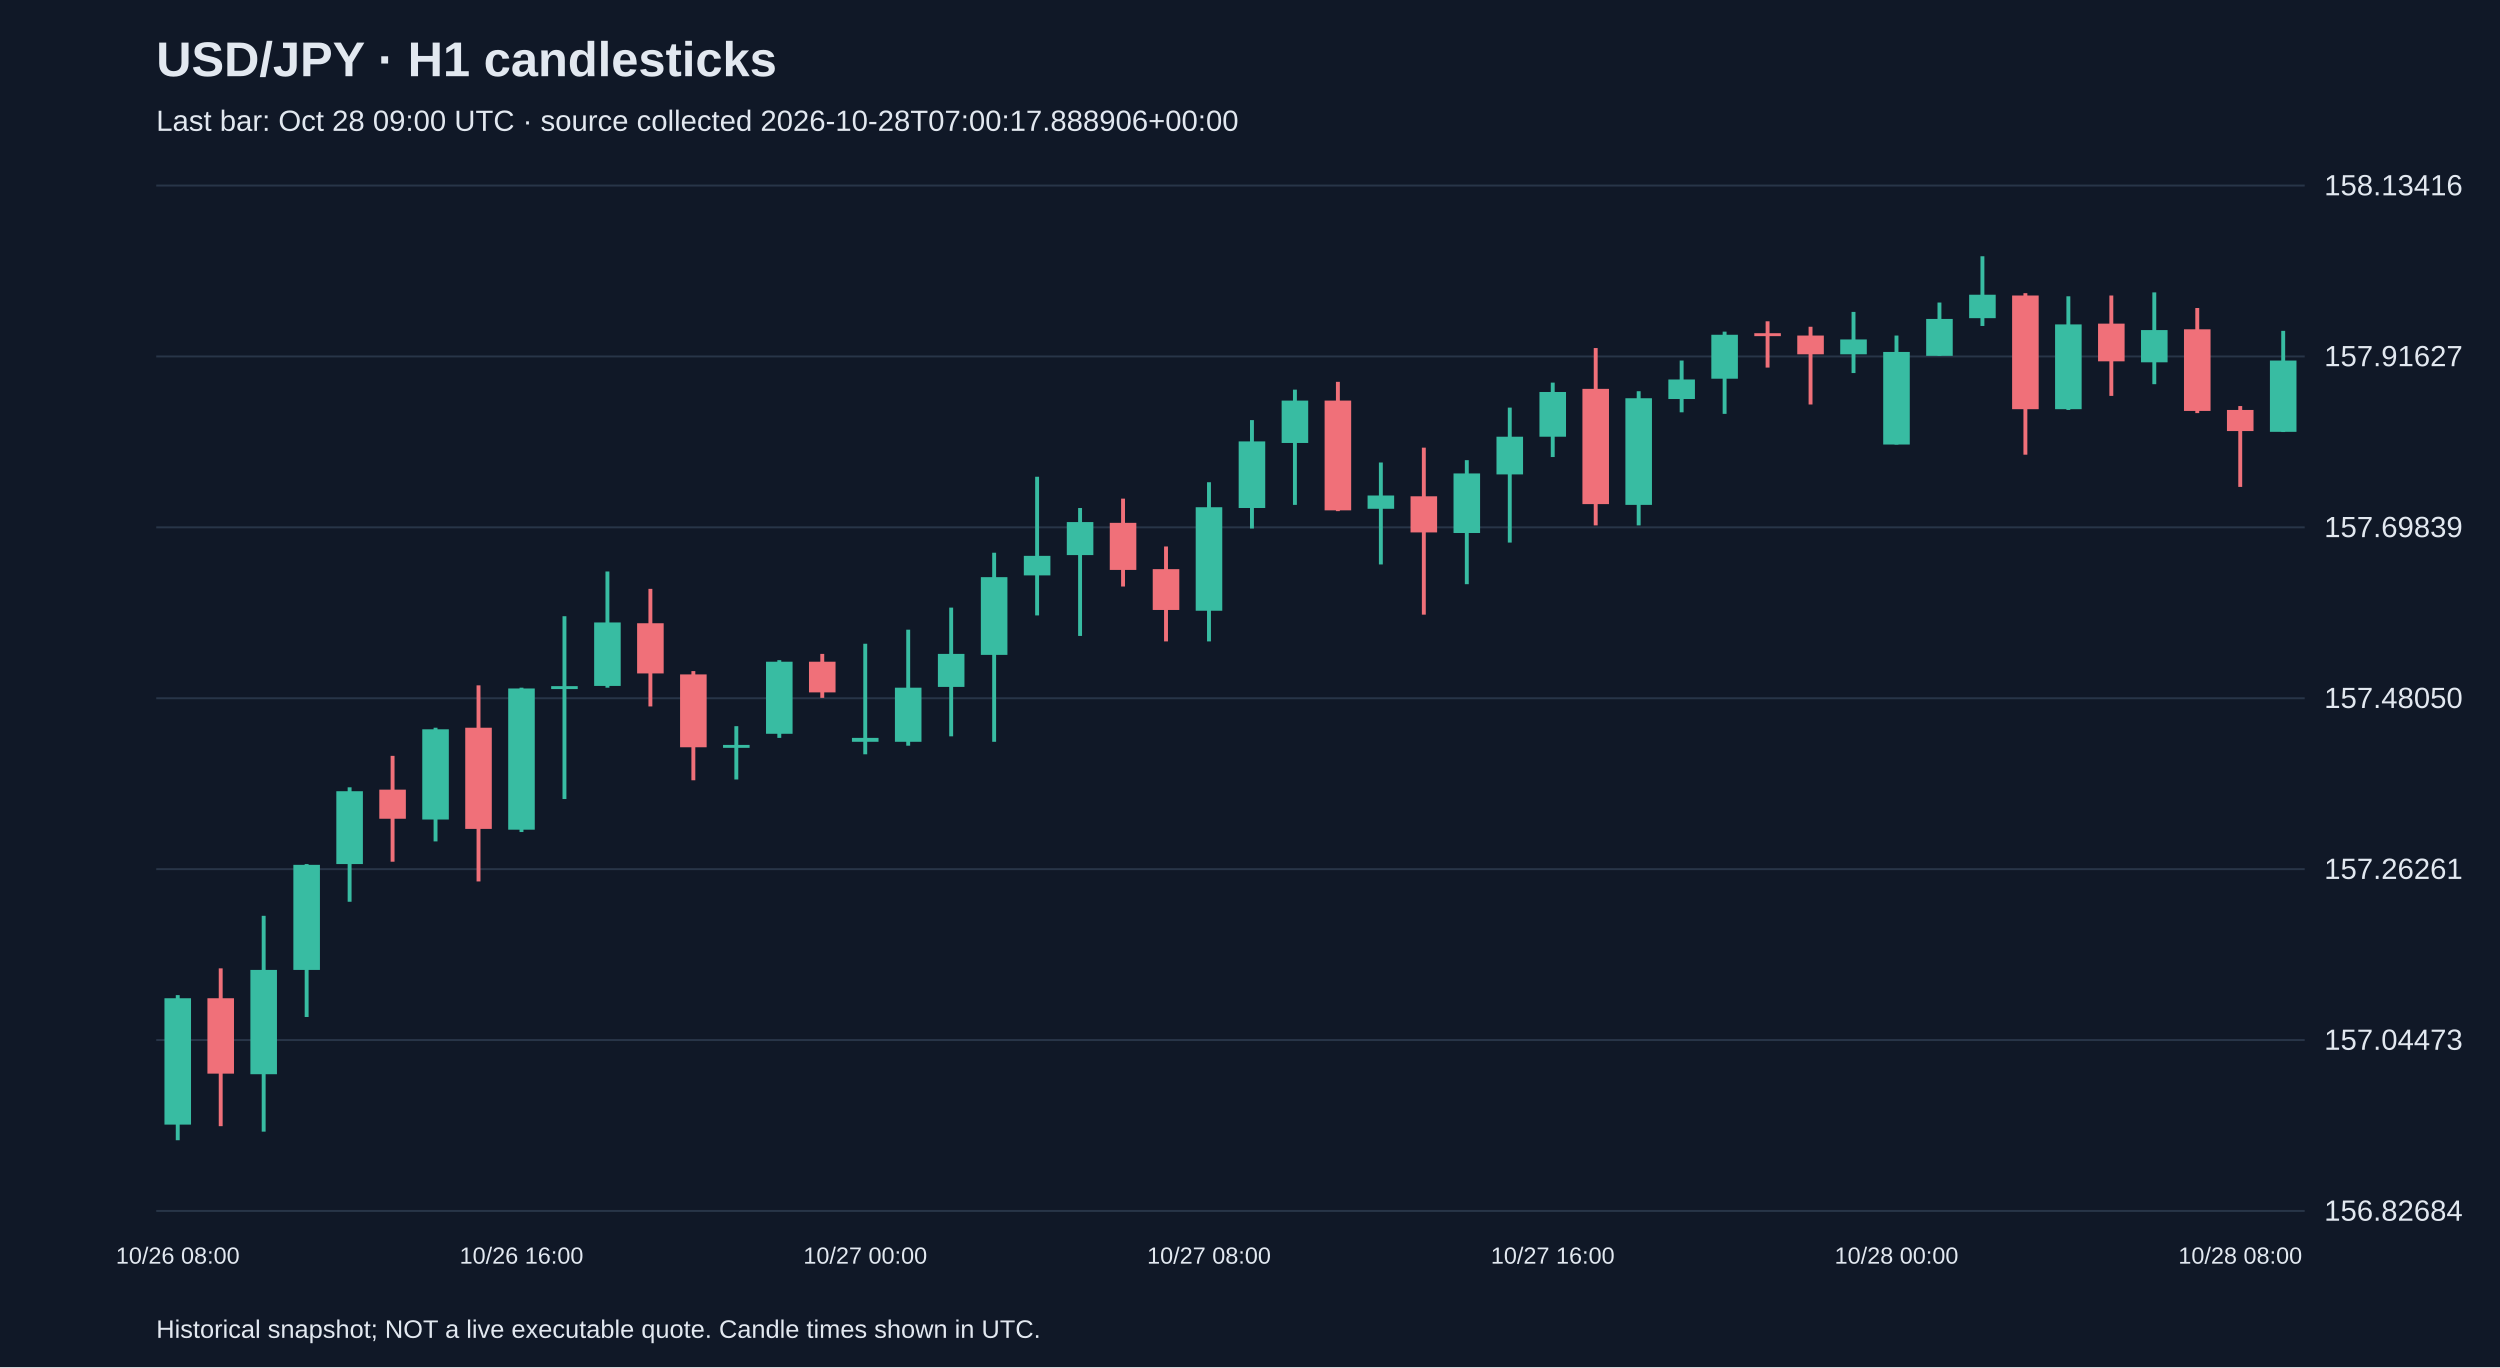
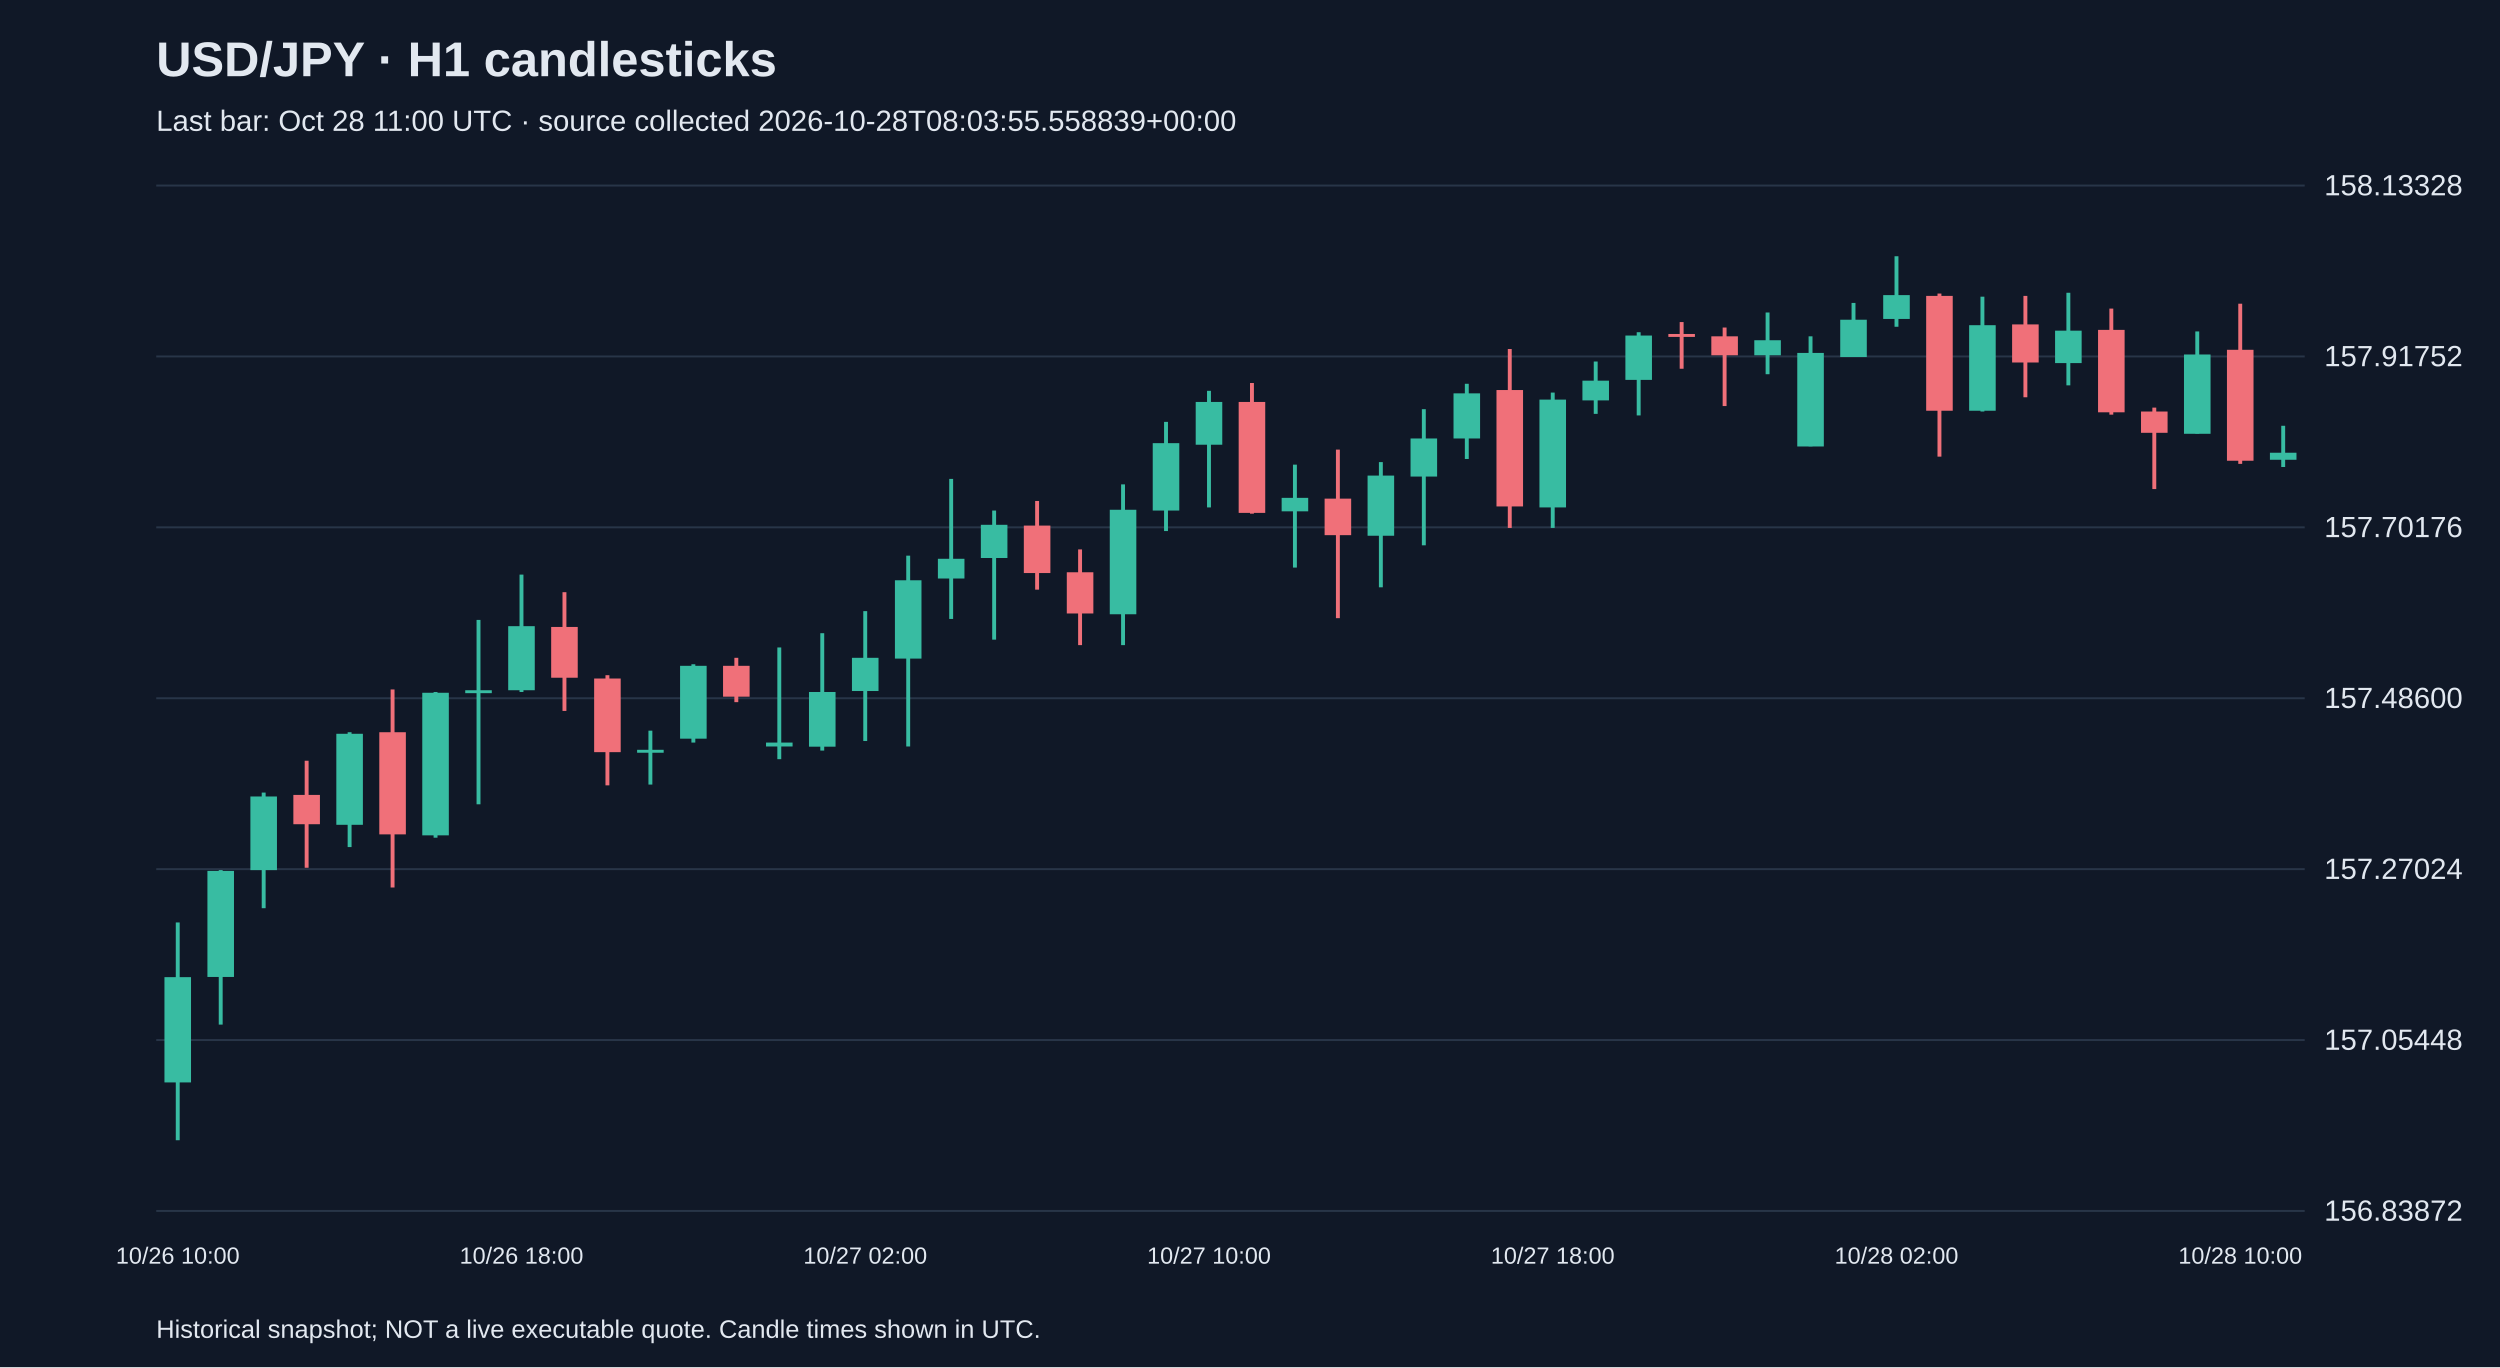
<svg xmlns="http://www.w3.org/2000/svg" viewBox="0 0 1280 700">
  <rect width="100%" height="100%" fill="#101827" />
  <style>text{font-family:Arial,sans-serif;fill:#e2e8f0}</style>
  <text x="80" y="39" font-size="25" font-weight="bold">USD/JPY · H1 candlesticks</text>
-   <text x="80" y="67" font-size="15" fill="#a6b1c5">Last bar: Oct 28 09:00 UTC · source collected 2026-10-28T07:00:17.888906+00:00</text>
+   <text x="80" y="67" font-size="15" fill="#a6b1c5">Last bar: Oct 28 11:00 UTC · source collected 2026-10-28T08:03:55.558839+00:00</text>
  <line x1="80" y1="620.0" x2="1180" y2="620.0" stroke="#283548" />
-   <text x="1190" y="625.0" font-size="15">156.82684</text>
+   <text x="1190" y="625.0" font-size="15">156.83872</text>
  <line x1="80" y1="532.5" x2="1180" y2="532.5" stroke="#283548" />
-   <text x="1190" y="537.5" font-size="15">157.04473</text>
+   <text x="1190" y="537.5" font-size="15">157.05448</text>
  <line x1="80" y1="445.0" x2="1180" y2="445.0" stroke="#283548" />
-   <text x="1190" y="450.0" font-size="15">157.26261</text>
+   <text x="1190" y="450.0" font-size="15">157.27024</text>
  <line x1="80" y1="357.5" x2="1180" y2="357.5" stroke="#283548" />
-   <text x="1190" y="362.5" font-size="15">157.48050</text>
+   <text x="1190" y="362.5" font-size="15">157.48600</text>
  <line x1="80" y1="270.0" x2="1180" y2="270.0" stroke="#283548" />
-   <text x="1190" y="275.0" font-size="15">157.69839</text>
+   <text x="1190" y="275.0" font-size="15">157.70176</text>
  <line x1="80" y1="182.5" x2="1180" y2="182.5" stroke="#283548" />
-   <text x="1190" y="187.5" font-size="15">157.91627</text>
+   <text x="1190" y="187.5" font-size="15">157.91752</text>
  <line x1="80" y1="95.0" x2="1180" y2="95.0" stroke="#283548" />
-   <text x="1190" y="100.0" font-size="15">158.13416</text>
-   <line x1="91.0" y1="509.5" x2="91.0" y2="583.8" stroke="#38bca2" stroke-width="2" />
-   <rect x="84.2" y="511.1" width="13.6" height="64.7" fill="#38bca2" />
-   <text x="91.0" y="647" text-anchor="middle" font-size="12">10/26 08:00</text>
-   <line x1="113.0" y1="495.8" x2="113.0" y2="576.6" stroke="#f07079" stroke-width="2" />
-   <rect x="106.2" y="511.1" width="13.6" height="38.6" fill="#f07079" />
-   <line x1="135.0" y1="468.9" x2="135.0" y2="579.4" stroke="#38bca2" stroke-width="2" />
-   <rect x="128.2" y="496.6" width="13.6" height="53.4" fill="#38bca2" />
-   <line x1="157.0" y1="442.4" x2="157.0" y2="520.7" stroke="#38bca2" stroke-width="2" />
-   <rect x="150.2" y="442.8" width="13.6" height="53.8" fill="#38bca2" />
-   <line x1="179.0" y1="403.1" x2="179.0" y2="461.7" stroke="#38bca2" stroke-width="2" />
-   <rect x="172.2" y="405.1" width="13.6" height="37.3" fill="#38bca2" />
-   <line x1="201.0" y1="387.0" x2="201.0" y2="441.2" stroke="#f07079" stroke-width="2" />
-   <rect x="194.2" y="404.3" width="13.6" height="14.9" fill="#f07079" />
-   <line x1="223.0" y1="372.6" x2="223.0" y2="430.8" stroke="#38bca2" stroke-width="2" />
-   <rect x="216.2" y="373.4" width="13.6" height="46.2" fill="#38bca2" />
-   <line x1="245.0" y1="350.9" x2="245.0" y2="451.3" stroke="#f07079" stroke-width="2" />
-   <rect x="238.2" y="372.6" width="13.6" height="51.8" fill="#f07079" />
-   <line x1="267.0" y1="352.1" x2="267.0" y2="426.0" stroke="#38bca2" stroke-width="2" />
-   <rect x="260.2" y="352.5" width="13.6" height="72.3" fill="#38bca2" />
-   <text x="267.0" y="647" text-anchor="middle" font-size="12">10/26 16:00</text>
-   <line x1="289.0" y1="315.5" x2="289.0" y2="409.1" stroke="#38bca2" stroke-width="2" />
-   <rect x="282.2" y="351.3" width="13.6" height="1.5" fill="#38bca2" />
-   <line x1="311.0" y1="292.6" x2="311.0" y2="352.1" stroke="#38bca2" stroke-width="2" />
-   <rect x="304.2" y="318.7" width="13.6" height="32.5" fill="#38bca2" />
-   <line x1="333.0" y1="301.5" x2="333.0" y2="361.7" stroke="#f07079" stroke-width="2" />
-   <rect x="326.2" y="319.1" width="13.6" height="25.7" fill="#f07079" />
-   <line x1="355.0" y1="343.6" x2="355.0" y2="399.5" stroke="#f07079" stroke-width="2" />
-   <rect x="348.2" y="345.3" width="13.6" height="37.3" fill="#f07079" />
-   <line x1="377.0" y1="371.8" x2="377.0" y2="399.1" stroke="#38bca2" stroke-width="2" />
-   <rect x="370.2" y="381.4" width="13.6" height="1.5" fill="#38bca2" />
-   <line x1="399.0" y1="338.0" x2="399.0" y2="377.8" stroke="#38bca2" stroke-width="2" />
-   <rect x="392.2" y="338.8" width="13.6" height="36.9" fill="#38bca2" />
-   <line x1="421.0" y1="334.8" x2="421.0" y2="357.3" stroke="#f07079" stroke-width="2" />
-   <rect x="414.2" y="338.8" width="13.6" height="15.7" fill="#f07079" />
-   <line x1="443.0" y1="329.6" x2="443.0" y2="386.2" stroke="#38bca2" stroke-width="2" />
-   <rect x="436.2" y="377.8" width="13.6" height="2.0" fill="#38bca2" />
-   <text x="443.0" y="647" text-anchor="middle" font-size="12">10/27 00:00</text>
-   <line x1="465.0" y1="322.4" x2="465.0" y2="381.8" stroke="#38bca2" stroke-width="2" />
-   <rect x="458.2" y="352.1" width="13.6" height="27.7" fill="#38bca2" />
-   <line x1="487.0" y1="311.1" x2="487.0" y2="377.0" stroke="#38bca2" stroke-width="2" />
-   <rect x="480.2" y="334.8" width="13.6" height="16.9" fill="#38bca2" />
-   <line x1="509.0" y1="283.0" x2="509.0" y2="379.8" stroke="#38bca2" stroke-width="2" />
-   <rect x="502.2" y="295.5" width="13.6" height="39.8" fill="#38bca2" />
-   <line x1="531.0" y1="244.1" x2="531.0" y2="315.1" stroke="#38bca2" stroke-width="2" />
-   <rect x="524.2" y="284.6" width="13.6" height="10.0" fill="#38bca2" />
-   <line x1="553.0" y1="260.1" x2="553.0" y2="325.6" stroke="#38bca2" stroke-width="2" />
-   <rect x="546.2" y="267.3" width="13.6" height="16.9" fill="#38bca2" />
-   <line x1="575.0" y1="255.3" x2="575.0" y2="300.3" stroke="#f07079" stroke-width="2" />
-   <rect x="568.2" y="267.7" width="13.6" height="24.1" fill="#f07079" />
-   <line x1="597.0" y1="279.8" x2="597.0" y2="328.4" stroke="#f07079" stroke-width="2" />
-   <rect x="590.2" y="291.4" width="13.6" height="20.9" fill="#f07079" />
-   <line x1="619.0" y1="246.9" x2="619.0" y2="328.4" stroke="#38bca2" stroke-width="2" />
-   <rect x="612.2" y="259.7" width="13.6" height="53.0" fill="#38bca2" />
-   <text x="619.0" y="647" text-anchor="middle" font-size="12">10/27 08:00</text>
-   <line x1="641.0" y1="215.1" x2="641.0" y2="270.6" stroke="#38bca2" stroke-width="2" />
-   <rect x="634.2" y="226.0" width="13.6" height="34.1" fill="#38bca2" />
-   <line x1="663.0" y1="199.5" x2="663.0" y2="258.5" stroke="#38bca2" stroke-width="2" />
-   <rect x="656.2" y="205.1" width="13.6" height="21.7" fill="#38bca2" />
-   <line x1="685.0" y1="195.5" x2="685.0" y2="261.7" stroke="#f07079" stroke-width="2" />
-   <rect x="678.2" y="205.1" width="13.6" height="56.2" fill="#f07079" />
-   <line x1="707.0" y1="236.8" x2="707.0" y2="289.0" stroke="#38bca2" stroke-width="2" />
-   <rect x="700.2" y="253.7" width="13.6" height="6.8" fill="#38bca2" />
-   <line x1="729.0" y1="229.2" x2="729.0" y2="314.7" stroke="#f07079" stroke-width="2" />
-   <rect x="722.2" y="254.1" width="13.6" height="18.5" fill="#f07079" />
-   <line x1="751.0" y1="235.6" x2="751.0" y2="299.1" stroke="#38bca2" stroke-width="2" />
-   <rect x="744.2" y="242.4" width="13.6" height="30.5" fill="#38bca2" />
-   <line x1="773.0" y1="208.7" x2="773.0" y2="277.8" stroke="#38bca2" stroke-width="2" />
-   <rect x="766.2" y="223.6" width="13.6" height="19.3" fill="#38bca2" />
-   <line x1="795.0" y1="195.9" x2="795.0" y2="234.0" stroke="#38bca2" stroke-width="2" />
-   <rect x="788.2" y="200.7" width="13.6" height="22.9" fill="#38bca2" />
-   <text x="795.0" y="647" text-anchor="middle" font-size="12">10/27 16:00</text>
-   <line x1="817.0" y1="178.2" x2="817.0" y2="269.0" stroke="#f07079" stroke-width="2" />
-   <rect x="810.2" y="199.1" width="13.6" height="59.0" fill="#f07079" />
-   <line x1="839.0" y1="200.3" x2="839.0" y2="269.0" stroke="#38bca2" stroke-width="2" />
-   <rect x="832.2" y="203.9" width="13.6" height="54.6" fill="#38bca2" />
-   <line x1="861.0" y1="184.6" x2="861.0" y2="211.1" stroke="#38bca2" stroke-width="2" />
-   <rect x="854.2" y="194.3" width="13.6" height="10.0" fill="#38bca2" />
-   <line x1="883.0" y1="169.8" x2="883.0" y2="211.9" stroke="#38bca2" stroke-width="2" />
-   <rect x="876.2" y="171.4" width="13.6" height="22.5" fill="#38bca2" />
-   <line x1="905.0" y1="164.5" x2="905.0" y2="188.2" stroke="#f07079" stroke-width="2" />
-   <rect x="898.2" y="170.6" width="13.6" height="1.5" fill="#f07079" />
-   <line x1="927.0" y1="167.3" x2="927.0" y2="207.1" stroke="#f07079" stroke-width="2" />
-   <rect x="920.2" y="171.8" width="13.6" height="9.6" fill="#f07079" />
-   <line x1="949.0" y1="159.7" x2="949.0" y2="191.0" stroke="#38bca2" stroke-width="2" />
-   <rect x="942.2" y="173.8" width="13.6" height="7.6" fill="#38bca2" />
-   <line x1="971.0" y1="171.8" x2="971.0" y2="227.6" stroke="#38bca2" stroke-width="2" />
-   <rect x="964.2" y="180.2" width="13.6" height="47.4" fill="#38bca2" />
-   <text x="971.0" y="647" text-anchor="middle" font-size="12">10/28 00:00</text>
-   <line x1="993.0" y1="154.9" x2="993.0" y2="182.2" stroke="#38bca2" stroke-width="2" />
-   <rect x="986.2" y="163.3" width="13.6" height="18.9" fill="#38bca2" />
-   <line x1="1015.0" y1="131.2" x2="1015.0" y2="166.9" stroke="#38bca2" stroke-width="2" />
-   <rect x="1008.2" y="150.9" width="13.6" height="12.0" fill="#38bca2" />
-   <line x1="1037.0" y1="150.1" x2="1037.0" y2="232.8" stroke="#f07079" stroke-width="2" />
-   <rect x="1030.2" y="151.3" width="13.6" height="58.2" fill="#f07079" />
-   <line x1="1059.0" y1="151.7" x2="1059.0" y2="209.9" stroke="#38bca2" stroke-width="2" />
-   <rect x="1052.2" y="166.1" width="13.6" height="43.4" fill="#38bca2" />
-   <line x1="1081.0" y1="151.3" x2="1081.0" y2="202.7" stroke="#f07079" stroke-width="2" />
-   <rect x="1074.2" y="165.7" width="13.6" height="19.3" fill="#f07079" />
-   <line x1="1103.0" y1="149.7" x2="1103.0" y2="196.7" stroke="#38bca2" stroke-width="2" />
-   <rect x="1096.2" y="169.0" width="13.6" height="16.5" fill="#38bca2" />
-   <line x1="1125.0" y1="157.7" x2="1125.0" y2="211.5" stroke="#f07079" stroke-width="2" />
-   <rect x="1118.2" y="168.6" width="13.6" height="41.8" fill="#f07079" />
-   <line x1="1147.0" y1="207.9" x2="1147.0" y2="249.3" stroke="#f07079" stroke-width="2" />
-   <rect x="1140.2" y="209.9" width="13.6" height="10.8" fill="#f07079" />
-   <text x="1147.0" y="647" text-anchor="middle" font-size="12">10/28 08:00</text>
-   <line x1="1169.0" y1="169.4" x2="1169.0" y2="221.2" stroke="#38bca2" stroke-width="2" />
-   <rect x="1162.2" y="184.6" width="13.6" height="36.5" fill="#38bca2" />
+   <text x="1190" y="100.0" font-size="15">158.13328</text>
+   <line x1="91.0" y1="472.3" x2="91.0" y2="583.8" stroke="#38bca2" stroke-width="2" />
+   <rect x="84.2" y="500.3" width="13.6" height="53.9" fill="#38bca2" />
+   <text x="91.0" y="647" text-anchor="middle" font-size="12">10/26 10:00</text>
+   <line x1="113.0" y1="445.5" x2="113.0" y2="524.6" stroke="#38bca2" stroke-width="2" />
+   <rect x="106.2" y="445.9" width="13.6" height="54.3" fill="#38bca2" />
+   <line x1="135.0" y1="405.8" x2="135.0" y2="465.0" stroke="#38bca2" stroke-width="2" />
+   <rect x="128.2" y="407.8" width="13.6" height="37.7" fill="#38bca2" />
+   <line x1="157.0" y1="389.5" x2="157.0" y2="444.3" stroke="#f07079" stroke-width="2" />
+   <rect x="150.2" y="407.0" width="13.6" height="15.0" fill="#f07079" />
+   <line x1="179.0" y1="374.9" x2="179.0" y2="433.7" stroke="#38bca2" stroke-width="2" />
+   <rect x="172.2" y="375.7" width="13.6" height="46.6" fill="#38bca2" />
+   <line x1="201.0" y1="353.0" x2="201.0" y2="454.4" stroke="#f07079" stroke-width="2" />
+   <rect x="194.2" y="374.9" width="13.6" height="52.3" fill="#f07079" />
+   <line x1="223.0" y1="354.3" x2="223.0" y2="428.9" stroke="#38bca2" stroke-width="2" />
+   <rect x="216.2" y="354.7" width="13.6" height="73.0" fill="#38bca2" />
+   <line x1="245.0" y1="317.4" x2="245.0" y2="411.8" stroke="#38bca2" stroke-width="2" />
+   <rect x="238.2" y="353.4" width="13.6" height="1.5" fill="#38bca2" />
+   <line x1="267.0" y1="294.2" x2="267.0" y2="354.3" stroke="#38bca2" stroke-width="2" />
+   <rect x="260.2" y="320.6" width="13.6" height="32.8" fill="#38bca2" />
+   <text x="267.0" y="647" text-anchor="middle" font-size="12">10/26 18:00</text>
+   <line x1="289.0" y1="303.2" x2="289.0" y2="364.0" stroke="#f07079" stroke-width="2" />
+   <rect x="282.2" y="321.0" width="13.6" height="26.0" fill="#f07079" />
+   <line x1="311.0" y1="345.7" x2="311.0" y2="402.1" stroke="#f07079" stroke-width="2" />
+   <rect x="304.2" y="347.4" width="13.6" height="37.7" fill="#f07079" />
+   <line x1="333.0" y1="374.1" x2="333.0" y2="401.7" stroke="#38bca2" stroke-width="2" />
+   <rect x="326.2" y="383.9" width="13.6" height="1.5" fill="#38bca2" />
+   <line x1="355.0" y1="340.1" x2="355.0" y2="380.2" stroke="#38bca2" stroke-width="2" />
+   <rect x="348.2" y="340.9" width="13.6" height="37.3" fill="#38bca2" />
+   <line x1="377.0" y1="336.8" x2="377.0" y2="359.5" stroke="#f07079" stroke-width="2" />
+   <rect x="370.2" y="340.9" width="13.6" height="15.8" fill="#f07079" />
+   <line x1="399.0" y1="331.5" x2="399.0" y2="388.7" stroke="#38bca2" stroke-width="2" />
+   <rect x="392.2" y="380.2" width="13.6" height="2.0" fill="#38bca2" />
+   <line x1="421.0" y1="324.2" x2="421.0" y2="384.3" stroke="#38bca2" stroke-width="2" />
+   <rect x="414.2" y="354.3" width="13.6" height="28.0" fill="#38bca2" />
+   <line x1="443.0" y1="312.9" x2="443.0" y2="379.4" stroke="#38bca2" stroke-width="2" />
+   <rect x="436.2" y="336.8" width="13.6" height="17.0" fill="#38bca2" />
+   <text x="443.0" y="647" text-anchor="middle" font-size="12">10/27 02:00</text>
+   <line x1="465.0" y1="284.5" x2="465.0" y2="382.2" stroke="#38bca2" stroke-width="2" />
+   <rect x="458.2" y="297.1" width="13.6" height="40.1" fill="#38bca2" />
+   <line x1="487.0" y1="245.2" x2="487.0" y2="316.9" stroke="#38bca2" stroke-width="2" />
+   <rect x="480.2" y="286.1" width="13.6" height="10.1" fill="#38bca2" />
+   <line x1="509.0" y1="261.4" x2="509.0" y2="327.5" stroke="#38bca2" stroke-width="2" />
+   <rect x="502.2" y="268.7" width="13.6" height="17.0" fill="#38bca2" />
+   <line x1="531.0" y1="256.5" x2="531.0" y2="301.9" stroke="#f07079" stroke-width="2" />
+   <rect x="524.2" y="269.1" width="13.6" height="24.3" fill="#f07079" />
+   <line x1="553.0" y1="281.3" x2="553.0" y2="330.3" stroke="#f07079" stroke-width="2" />
+   <rect x="546.2" y="293.0" width="13.6" height="21.1" fill="#f07079" />
+   <line x1="575.0" y1="248.0" x2="575.0" y2="330.3" stroke="#38bca2" stroke-width="2" />
+   <rect x="568.2" y="261.0" width="13.6" height="53.5" fill="#38bca2" />
+   <line x1="597.0" y1="216.0" x2="597.0" y2="271.9" stroke="#38bca2" stroke-width="2" />
+   <rect x="590.2" y="226.9" width="13.6" height="34.5" fill="#38bca2" />
+   <line x1="619.0" y1="200.1" x2="619.0" y2="259.8" stroke="#38bca2" stroke-width="2" />
+   <rect x="612.2" y="205.8" width="13.6" height="21.9" fill="#38bca2" />
+   <text x="619.0" y="647" text-anchor="middle" font-size="12">10/27 10:00</text>
+   <line x1="641.0" y1="196.1" x2="641.0" y2="263.0" stroke="#f07079" stroke-width="2" />
+   <rect x="634.2" y="205.8" width="13.6" height="56.8" fill="#f07079" />
+   <line x1="663.0" y1="237.9" x2="663.0" y2="290.6" stroke="#38bca2" stroke-width="2" />
+   <rect x="656.2" y="254.9" width="13.6" height="6.9" fill="#38bca2" />
+   <line x1="685.0" y1="230.2" x2="685.0" y2="316.5" stroke="#f07079" stroke-width="2" />
+   <rect x="678.2" y="255.3" width="13.6" height="18.7" fill="#f07079" />
+   <line x1="707.0" y1="236.6" x2="707.0" y2="300.7" stroke="#38bca2" stroke-width="2" />
+   <rect x="700.2" y="243.5" width="13.6" height="30.8" fill="#38bca2" />
+   <line x1="729.0" y1="209.5" x2="729.0" y2="279.2" stroke="#38bca2" stroke-width="2" />
+   <rect x="722.2" y="224.5" width="13.6" height="19.5" fill="#38bca2" />
+   <line x1="751.0" y1="196.5" x2="751.0" y2="235.0" stroke="#38bca2" stroke-width="2" />
+   <rect x="744.2" y="201.4" width="13.6" height="23.1" fill="#38bca2" />
+   <line x1="773.0" y1="178.7" x2="773.0" y2="270.3" stroke="#f07079" stroke-width="2" />
+   <rect x="766.2" y="199.7" width="13.6" height="59.6" fill="#f07079" />
+   <line x1="795.0" y1="201.0" x2="795.0" y2="270.3" stroke="#38bca2" stroke-width="2" />
+   <rect x="788.2" y="204.6" width="13.6" height="55.2" fill="#38bca2" />
+   <text x="795.0" y="647" text-anchor="middle" font-size="12">10/27 18:00</text>
+   <line x1="817.0" y1="185.1" x2="817.0" y2="211.9" stroke="#38bca2" stroke-width="2" />
+   <rect x="810.2" y="194.9" width="13.6" height="10.1" fill="#38bca2" />
+   <line x1="839.0" y1="170.1" x2="839.0" y2="212.7" stroke="#38bca2" stroke-width="2" />
+   <rect x="832.2" y="171.8" width="13.6" height="22.7" fill="#38bca2" />
+   <line x1="861.0" y1="164.9" x2="861.0" y2="188.8" stroke="#f07079" stroke-width="2" />
+   <rect x="854.2" y="171.0" width="13.6" height="1.5" fill="#f07079" />
+   <line x1="883.0" y1="167.7" x2="883.0" y2="207.9" stroke="#f07079" stroke-width="2" />
+   <rect x="876.2" y="172.2" width="13.6" height="9.7" fill="#f07079" />
+   <line x1="905.0" y1="160.0" x2="905.0" y2="191.6" stroke="#38bca2" stroke-width="2" />
+   <rect x="898.2" y="174.2" width="13.6" height="7.7" fill="#38bca2" />
+   <line x1="927.0" y1="172.2" x2="927.0" y2="228.5" stroke="#38bca2" stroke-width="2" />
+   <rect x="920.2" y="180.7" width="13.6" height="47.9" fill="#38bca2" />
+   <line x1="949.0" y1="155.1" x2="949.0" y2="182.7" stroke="#38bca2" stroke-width="2" />
+   <rect x="942.2" y="163.7" width="13.6" height="19.1" fill="#38bca2" />
+   <line x1="971.0" y1="131.2" x2="971.0" y2="167.3" stroke="#38bca2" stroke-width="2" />
+   <rect x="964.2" y="151.1" width="13.6" height="12.2" fill="#38bca2" />
+   <text x="971.0" y="647" text-anchor="middle" font-size="12">10/28 02:00</text>
+   <line x1="993.0" y1="150.3" x2="993.0" y2="233.8" stroke="#f07079" stroke-width="2" />
+   <rect x="986.2" y="151.5" width="13.6" height="58.8" fill="#f07079" />
+   <line x1="1015.0" y1="151.9" x2="1015.0" y2="210.7" stroke="#38bca2" stroke-width="2" />
+   <rect x="1008.2" y="166.5" width="13.6" height="43.8" fill="#38bca2" />
+   <line x1="1037.0" y1="151.5" x2="1037.0" y2="203.4" stroke="#f07079" stroke-width="2" />
+   <rect x="1030.2" y="166.1" width="13.6" height="19.5" fill="#f07079" />
+   <line x1="1059.0" y1="149.9" x2="1059.0" y2="197.3" stroke="#38bca2" stroke-width="2" />
+   <rect x="1052.2" y="169.3" width="13.6" height="16.6" fill="#38bca2" />
+   <line x1="1081.0" y1="158.0" x2="1081.0" y2="212.3" stroke="#f07079" stroke-width="2" />
+   <rect x="1074.2" y="168.9" width="13.6" height="42.2" fill="#f07079" />
+   <line x1="1103.0" y1="208.7" x2="1103.0" y2="250.4" stroke="#f07079" stroke-width="2" />
+   <rect x="1096.2" y="210.7" width="13.6" height="10.9" fill="#f07079" />
+   <line x1="1125.0" y1="169.7" x2="1125.0" y2="222.0" stroke="#38bca2" stroke-width="2" />
+   <rect x="1118.2" y="181.5" width="13.6" height="40.6" fill="#38bca2" />
+   <line x1="1147.0" y1="155.5" x2="1147.0" y2="237.5" stroke="#f07079" stroke-width="2" />
+   <rect x="1140.2" y="179.1" width="13.6" height="56.8" fill="#f07079" />
+   <text x="1147.0" y="647" text-anchor="middle" font-size="12">10/28 10:00</text>
+   <line x1="1169.0" y1="218.0" x2="1169.0" y2="239.1" stroke="#38bca2" stroke-width="2" />
+   <rect x="1162.2" y="231.8" width="13.6" height="3.6" fill="#38bca2" />
  <text x="80" y="685" font-size="13">Historical snapshot; NOT a live executable quote. Candle times shown in UTC.</text>
</svg>
